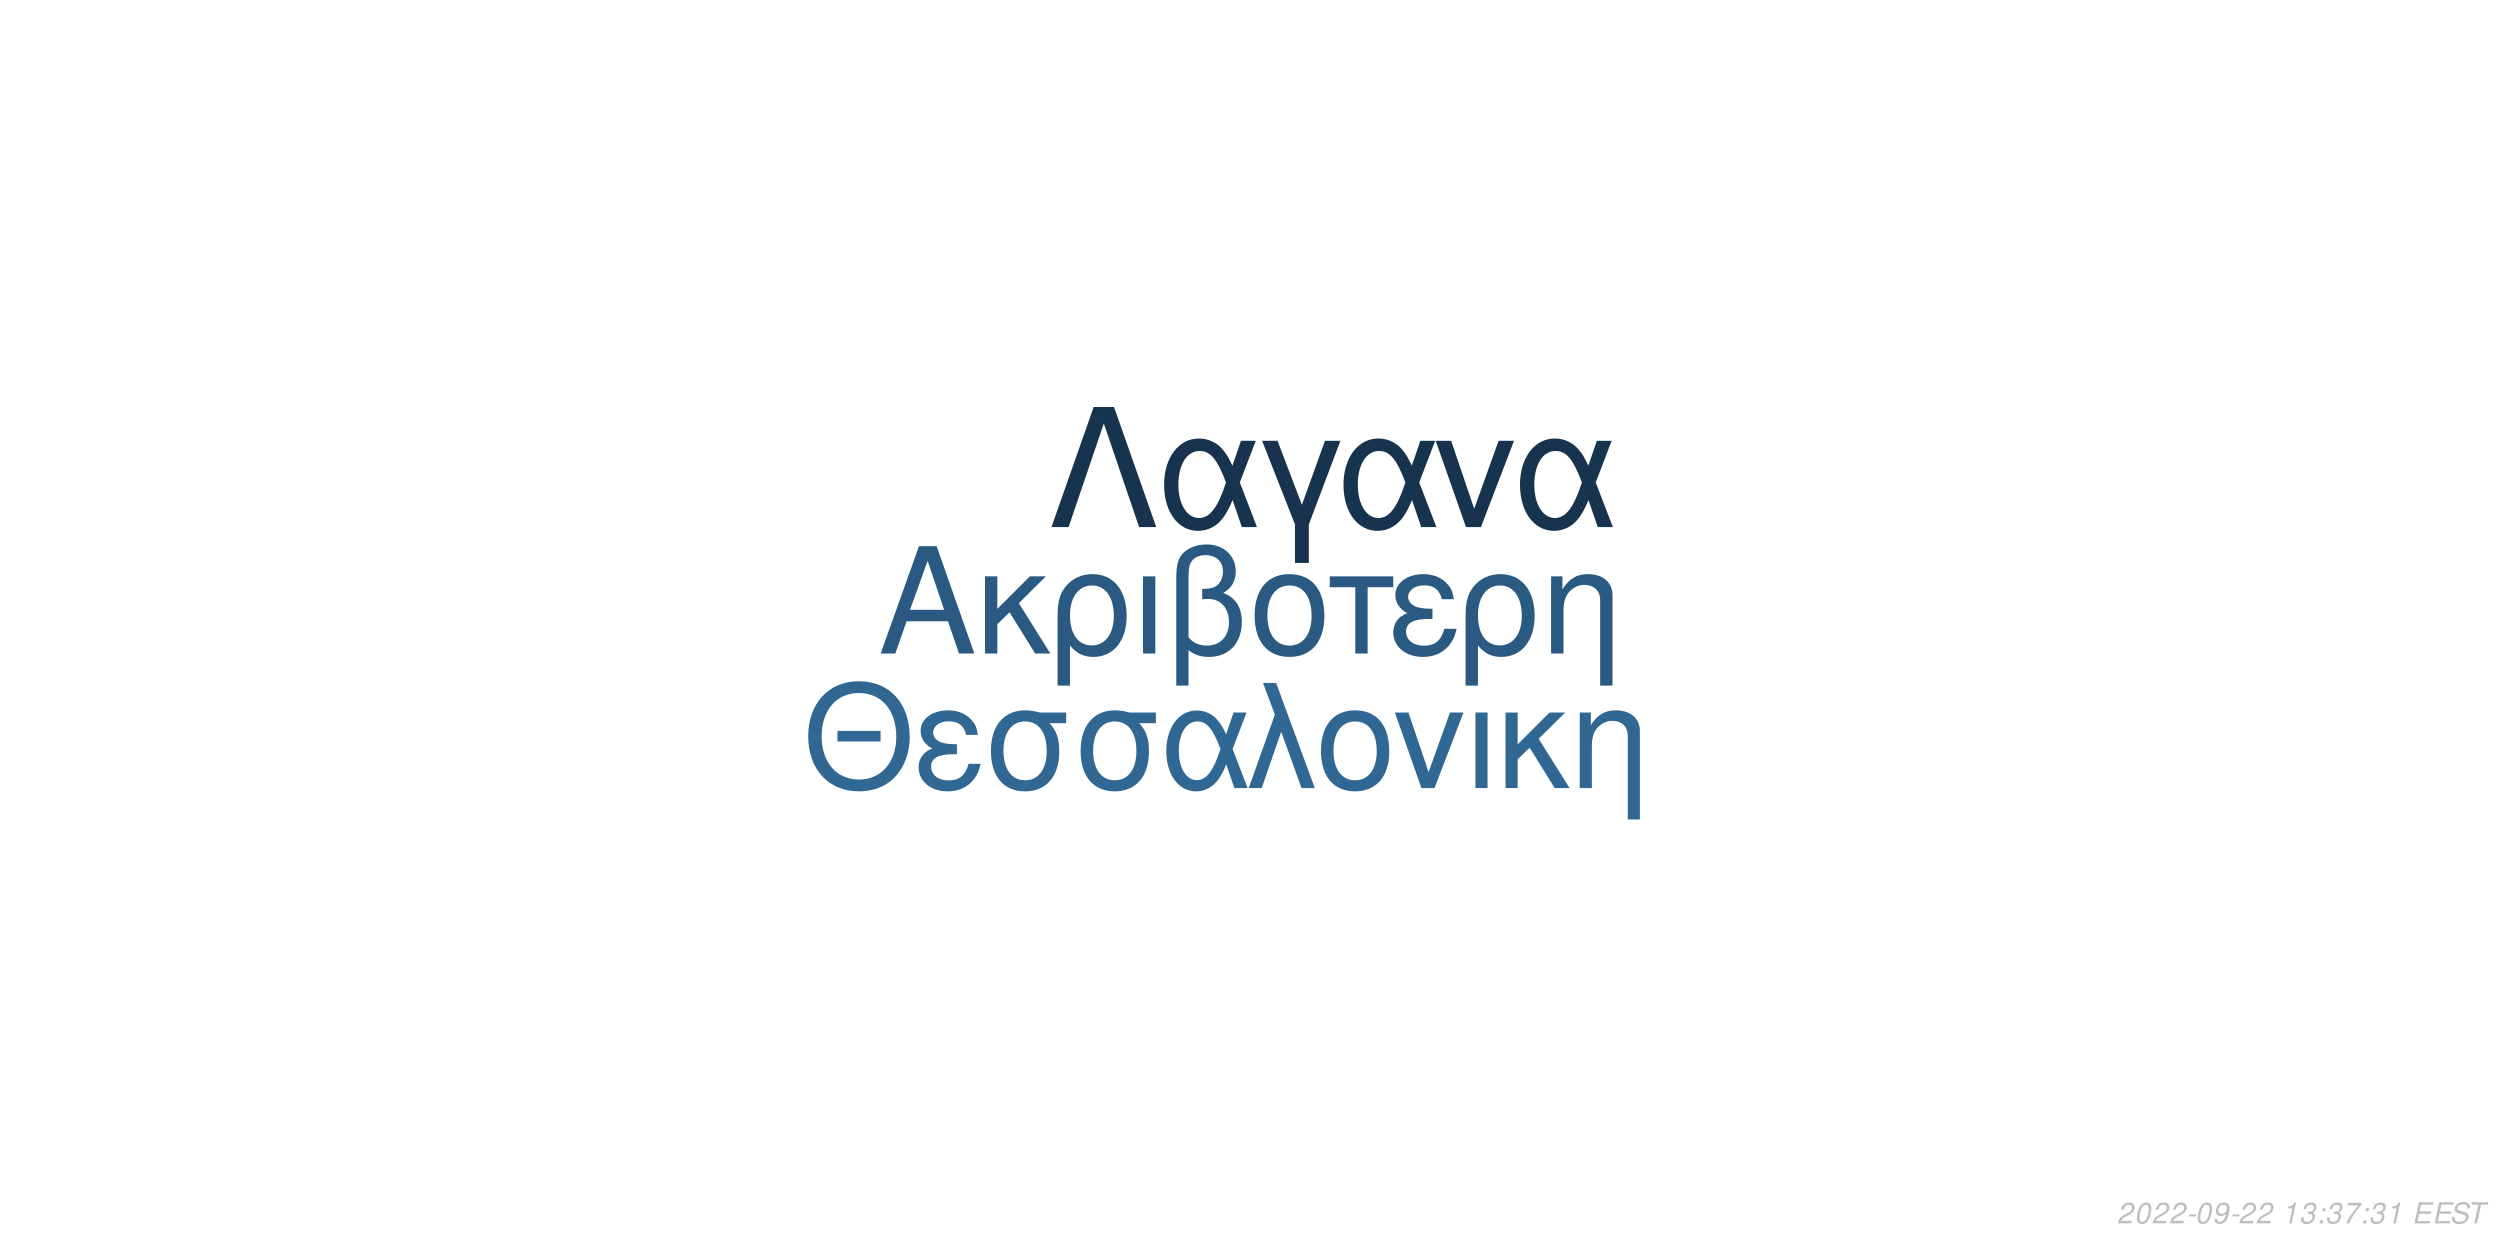
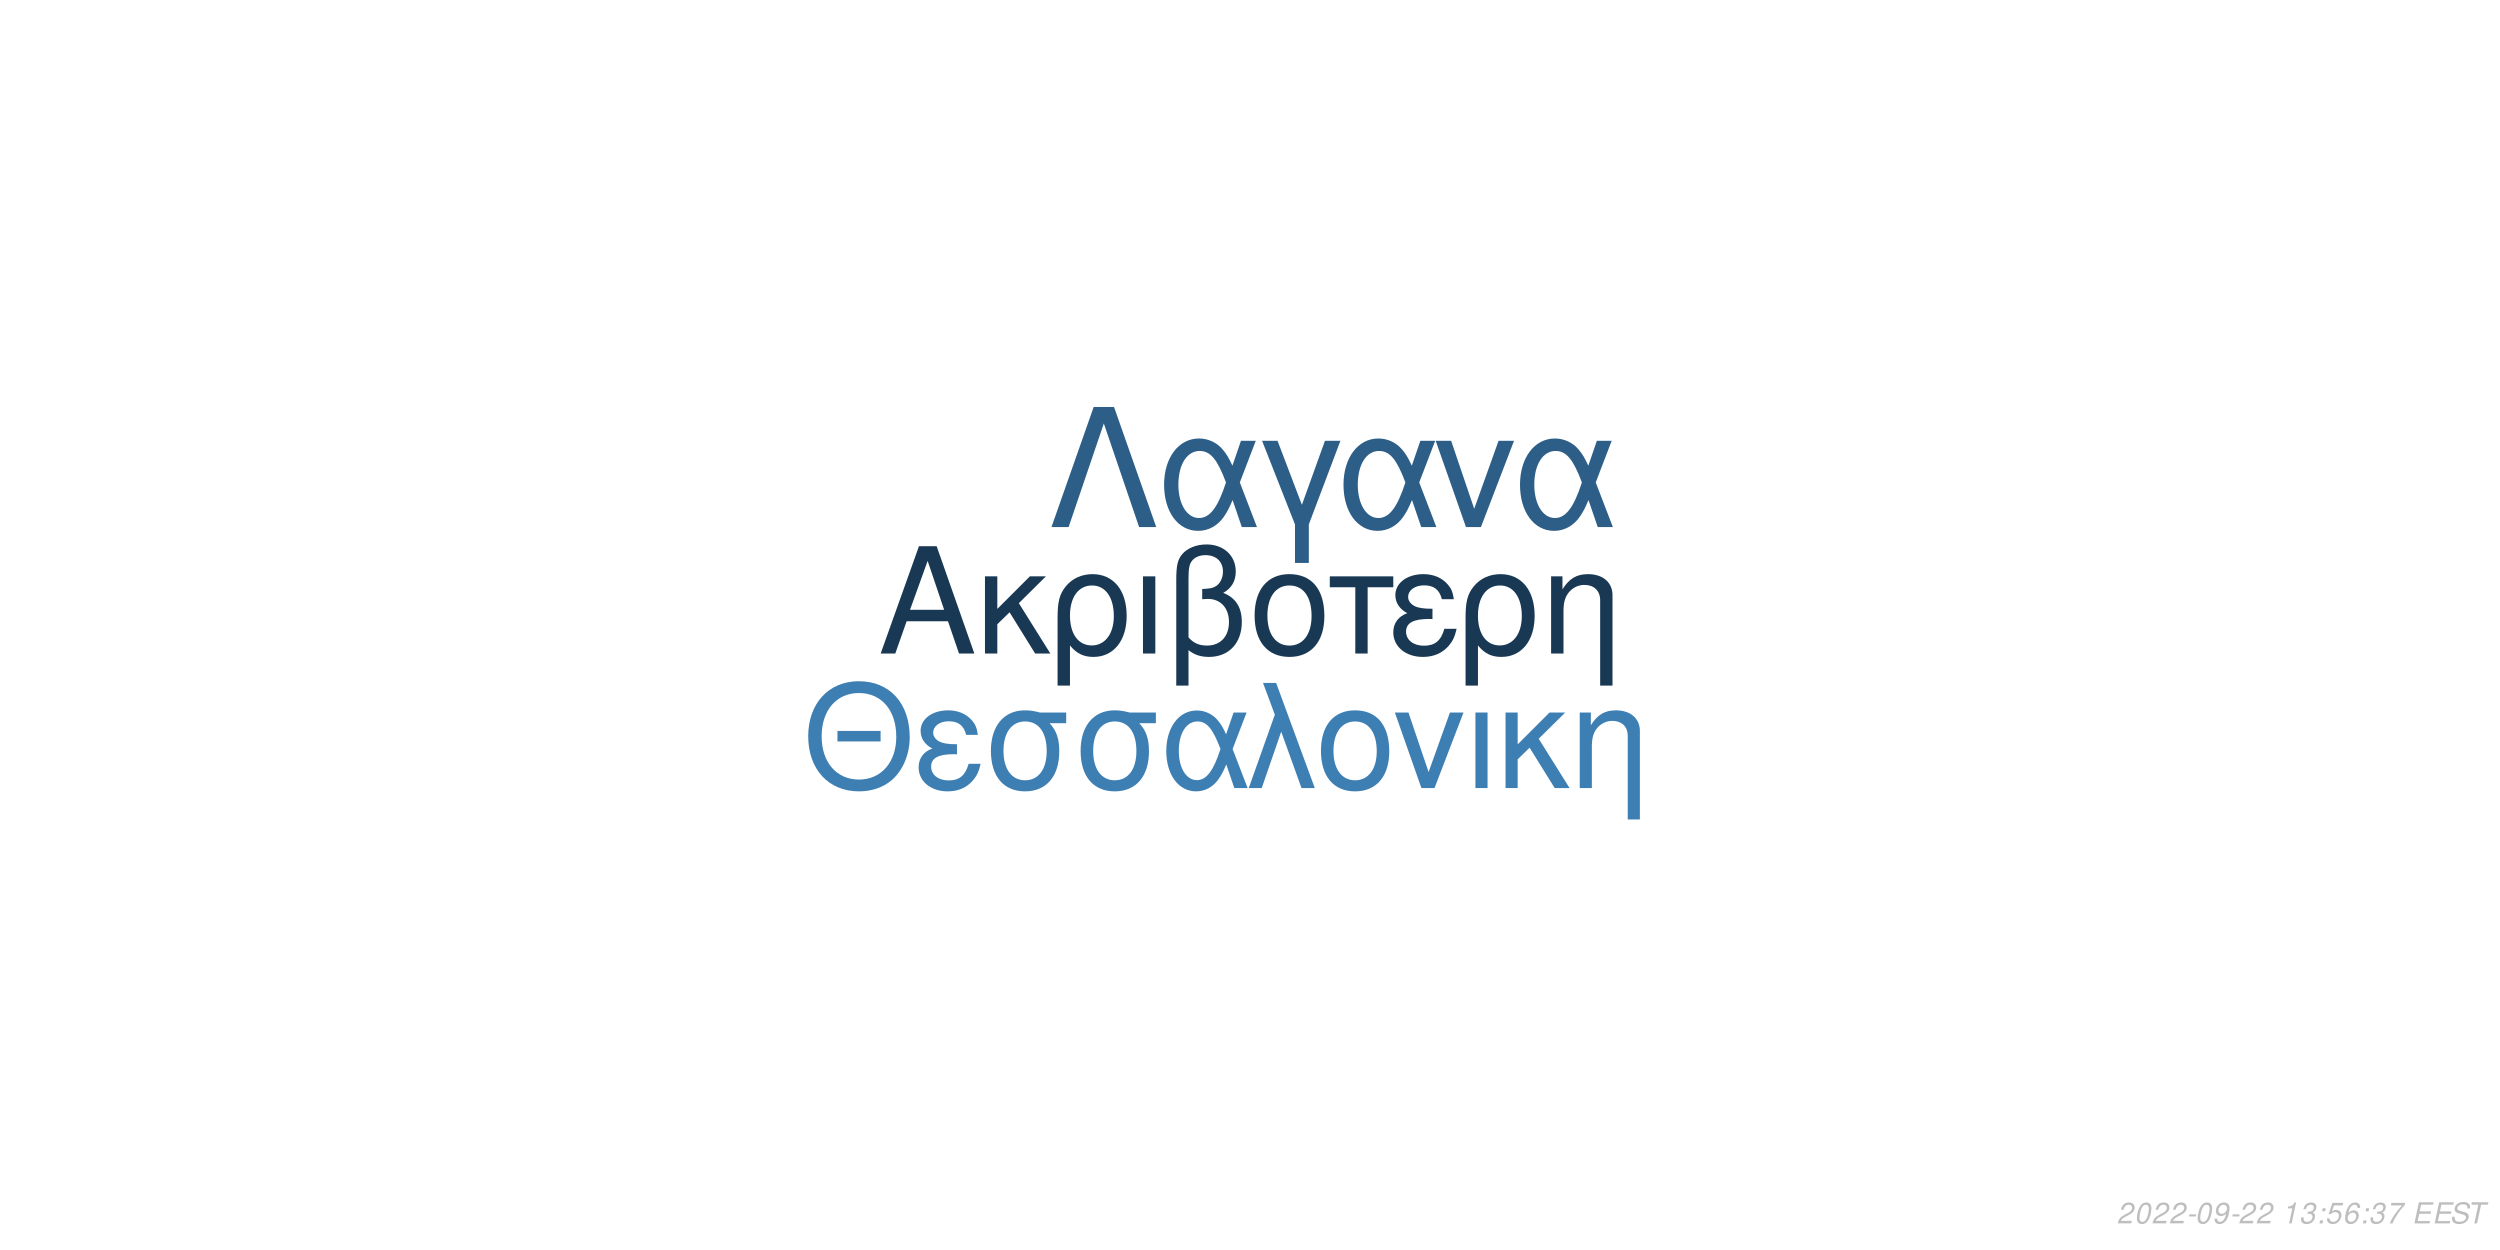
<svg xmlns="http://www.w3.org/2000/svg" xmlns:xlink="http://www.w3.org/1999/xlink" width="864pt" height="432pt" viewBox="0 0 864 432" version="1.1">
  <defs>
    <g>
      <symbol overflow="visible" id="glyph0-0">
        <path style="stroke:none;" d="" />
      </symbol>
      <symbol overflow="visible" id="glyph0-1">
        <path style="stroke:none;" d="M 24.125 -11.141 L 27.938 0 L 33.234 0 L 20.203 -37.094 L 14.094 -37.094 L 0.859 0 L 5.906 0 L 9.828 -11.141 Z M 22.797 -15.109 L 11 -15.109 L 17.094 -32.016 Z M 22.797 -15.109 " />
      </symbol>
      <symbol overflow="visible" id="glyph0-2">
        <path style="stroke:none;" d="M 7.172 -15.422 L 7.172 -26.672 L 2.906 -26.672 L 2.906 0 L 7.172 0 L 7.172 -10.125 L 11.406 -14.25 L 20.25 0 L 25.5 0 L 14.609 -17.406 L 23.969 -26.672 L 18.422 -26.672 Z M 7.172 -15.422 " />
      </symbol>
      <symbol overflow="visible" id="glyph0-3">
        <path style="stroke:none;" d="M 3 11.094 L 7.281 11.094 L 7.281 -2.797 C 9.516 -0.047 11.953 1.172 15.375 1.172 C 22.344 1.172 26.875 -4.422 26.875 -13.031 C 26.875 -21.891 22.297 -27.438 15.062 -27.438 C 11.297 -27.438 7.984 -25.906 5.797 -23.156 C 3.672 -20.516 3 -17.969 3 -12.359 Z M 14.906 -23.516 C 19.547 -23.516 22.438 -19.438 22.438 -12.922 C 22.438 -6.812 19.391 -2.797 14.812 -2.797 C 10.172 -2.797 7.281 -6.766 7.281 -13.125 C 7.281 -19.484 10.234 -23.516 14.906 -23.516 Z M 14.906 -23.516 " />
      </symbol>
      <symbol overflow="visible" id="glyph0-4">
        <path style="stroke:none;" d="M 3.516 0 L 7.781 0 L 7.781 -26.672 L 3.516 -26.672 Z M 3.516 0 " />
      </symbol>
      <symbol overflow="visible" id="glyph0-5">
        <path style="stroke:none;" d="M 4.016 11.094 L 8.25 11.094 L 8.25 -1.172 C 10.172 0.406 12.422 1.172 15.312 1.172 C 22.188 1.172 26.672 -3.609 26.672 -10.891 C 26.672 -15.984 24.578 -19.234 20.25 -20.969 C 23.109 -22.547 24.578 -25.031 24.578 -28.344 C 24.578 -33.844 20.406 -37.703 14.453 -37.703 C 10.938 -37.703 7.734 -36.391 6 -34.25 C 4.484 -32.422 4.016 -30.328 4.016 -25.391 Z M 8.25 -25.656 C 8.25 -29.359 8.5 -30.844 9.469 -32.062 C 10.375 -33.281 12.156 -34 14.094 -34 C 17.812 -34 20.156 -31.812 20.156 -28.297 C 20.156 -25.953 18.984 -23.812 17.297 -23.047 C 16.281 -22.547 15.469 -22.438 12.984 -22.297 L 12.984 -18.781 C 13.734 -18.828 14.344 -18.875 14.969 -18.875 C 19.344 -18.875 22.234 -15.719 22.234 -10.891 C 22.234 -5.906 19.281 -2.75 14.656 -2.75 C 11.953 -2.75 9.922 -3.609 8.25 -5.594 Z M 8.25 -25.656 " />
      </symbol>
      <symbol overflow="visible" id="glyph0-6">
        <path style="stroke:none;" d="M 14.094 -27.438 C 6.562 -27.438 2.094 -22.094 2.094 -13.125 C 2.094 -4.125 6.562 1.172 14.141 1.172 C 21.672 1.172 26.203 -4.172 26.203 -12.922 C 26.203 -22.188 21.828 -27.438 14.094 -27.438 Z M 14.141 -23.516 C 18.938 -23.516 21.781 -19.594 21.781 -12.984 C 21.781 -6.672 18.828 -2.75 14.141 -2.75 C 9.422 -2.75 6.516 -6.672 6.516 -13.125 C 6.516 -19.594 9.422 -23.516 14.141 -23.516 Z M 14.141 -23.516 " />
      </symbol>
      <symbol overflow="visible" id="glyph0-7">
        <path style="stroke:none;" d="M 7.891 0 L 12.156 0 L 12.156 -22.906 L 21.016 -22.906 L 21.016 -26.672 L -0.922 -26.672 L -0.922 -22.906 L 7.891 -22.906 Z M 7.891 0 " />
      </symbol>
      <symbol overflow="visible" id="glyph0-8">
        <path style="stroke:none;" d="M 14.562 -15.469 C 11.344 -15.469 9.562 -15.781 8.297 -16.438 C 6.922 -17.203 6.156 -18.328 6.156 -19.547 C 6.156 -21.891 8.453 -23.562 11.656 -23.562 C 15.062 -23.562 16.953 -22.094 17.812 -18.781 L 21.938 -18.781 C 21.578 -21.266 21.062 -22.5 19.797 -23.922 C 17.812 -26.203 14.906 -27.438 11.453 -27.438 C 5.797 -27.438 1.734 -24.375 1.734 -20.203 C 1.734 -17.609 3.156 -15.375 5.859 -13.938 C 2.797 -12.875 1.016 -10.484 1.016 -7.328 C 1.016 -2.391 5.297 1.172 11.25 1.172 C 14.969 1.172 17.906 -0.109 20.156 -2.641 C 21.578 -4.328 22.297 -5.797 22.906 -8.547 L 18.672 -8.547 C 17.5 -4.422 15.422 -2.703 11.609 -2.703 C 7.938 -2.703 5.438 -4.688 5.438 -7.578 C 5.438 -10.578 7.938 -11.953 13.484 -11.953 C 13.641 -11.953 14.094 -11.953 14.562 -11.906 Z M 14.562 -15.469 " />
      </symbol>
      <symbol overflow="visible" id="glyph0-9">
        <path style="stroke:none;" d="M 3.562 -26.672 L 3.562 0 L 7.844 0 L 7.844 -14.703 C 7.844 -17.906 8.5 -19.891 10.031 -21.531 C 11.406 -22.953 13.188 -23.719 15.062 -23.719 C 18.375 -23.719 20.516 -21.672 20.516 -18.469 L 20.516 11.094 L 24.781 11.094 L 24.781 -20.156 C 24.781 -24.578 21.469 -27.438 16.328 -27.438 C 12.359 -27.438 9.828 -25.906 7.484 -22.188 L 7.484 -26.672 Z M 3.562 -26.672 " />
      </symbol>
      <symbol overflow="visible" id="glyph1-0">
        <path style="stroke:none;" d="" />
      </symbol>
      <symbol overflow="visible" id="glyph1-1">
        <path style="stroke:none;" d="M 26.859 -19.734 L 11.953 -19.734 L 11.953 -16.094 L 26.859 -16.094 Z M 19.328 -36.922 C 8.922 -36.922 1.844 -29.25 1.844 -17.891 C 1.844 -6.484 8.875 1.141 19.391 1.141 C 23.812 1.141 27.703 -0.203 30.641 -2.688 C 34.578 -6.031 36.922 -11.656 36.922 -17.594 C 36.922 -29.297 30 -36.922 19.328 -36.922 Z M 19.328 -32.844 C 27.203 -32.844 32.281 -26.906 32.281 -17.688 C 32.281 -8.922 27.062 -2.938 19.391 -2.938 C 11.609 -2.938 6.484 -8.922 6.484 -17.891 C 6.484 -26.859 11.609 -32.844 19.328 -32.844 Z M 19.328 -32.844 " />
      </symbol>
      <symbol overflow="visible" id="glyph1-2">
        <path style="stroke:none;" d="M 14.25 -15.141 C 11.109 -15.141 9.375 -15.453 8.125 -16.094 C 6.781 -16.844 6.031 -17.938 6.031 -19.141 C 6.031 -21.422 8.266 -23.078 11.406 -23.078 C 14.75 -23.078 16.594 -21.625 17.438 -18.391 L 21.469 -18.391 C 21.125 -20.828 20.625 -22.031 19.391 -23.422 C 17.438 -25.656 14.594 -26.859 11.219 -26.859 C 5.688 -26.859 1.688 -23.875 1.688 -19.781 C 1.688 -17.234 3.094 -15.047 5.734 -13.656 C 2.734 -12.609 1 -10.266 1 -7.172 C 1 -2.344 5.188 1.141 11.016 1.141 C 14.656 1.141 17.547 -0.094 19.734 -2.594 C 21.125 -4.234 21.828 -5.688 22.422 -8.375 L 18.281 -8.375 C 17.141 -4.328 15.094 -2.641 11.359 -2.641 C 7.766 -2.641 5.328 -4.578 5.328 -7.422 C 5.328 -10.359 7.766 -11.703 13.203 -11.703 C 13.359 -11.703 13.797 -11.703 14.25 -11.656 Z M 14.25 -15.141 " />
      </symbol>
      <symbol overflow="visible" id="glyph1-3">
        <path style="stroke:none;" d="M 29 -26.109 L 19.938 -26.109 C 17.594 -26.703 16.438 -26.859 14.703 -26.859 C 7.469 -26.859 2.984 -21.469 2.984 -12.859 C 2.984 -4.031 7.375 1.141 14.797 1.141 C 22.172 1.141 26.609 -4.078 26.609 -12.656 C 26.609 -17.047 25.656 -19.828 23.266 -22.422 L 29 -22.422 Z M 14.797 -23.016 C 19.531 -23.016 22.266 -19.234 22.266 -12.75 C 22.266 -6.531 19.438 -2.688 14.797 -2.688 C 10.172 -2.688 7.328 -6.531 7.328 -12.859 C 7.328 -19.188 10.172 -23.016 14.797 -23.016 Z M 14.797 -23.016 " />
      </symbol>
      <symbol overflow="visible" id="glyph1-4">
        <path style="stroke:none;" d="M 29.344 -26.109 L 24.859 -26.109 L 22.266 -18.578 C 21.125 -21.031 20.484 -22.125 19.328 -23.469 C 17.547 -25.609 14.906 -26.812 12.156 -26.812 C 5.984 -26.812 1.594 -20.984 1.594 -12.812 C 1.594 -4.578 5.828 1.141 11.906 1.141 C 14.953 1.141 17.734 -0.344 19.625 -3.047 C 20.672 -4.531 21.281 -5.688 22.328 -8.172 L 25.109 0 L 29.703 0 L 24.516 -13.5 Z M 20.328 -13.5 C 17.891 -5.922 15.453 -2.734 12.156 -2.734 C 8.516 -2.734 5.922 -6.922 5.922 -12.812 C 5.922 -18.938 8.516 -23.016 12.359 -23.016 C 15.594 -23.016 17.688 -20.531 20.328 -13.5 Z M 20.328 -13.5 " />
      </symbol>
      <symbol overflow="visible" id="glyph1-5">
        <path style="stroke:none;" d="M 1.094 0 L 5.578 0 L 12.312 -19.484 L 19.328 0 L 23.922 0 L 10.562 -36.328 L 6.031 -36.328 L 10.109 -25.359 Z M 1.094 0 " />
      </symbol>
      <symbol overflow="visible" id="glyph1-6">
        <path style="stroke:none;" d="M 13.797 -26.859 C 6.422 -26.859 2.047 -21.625 2.047 -12.859 C 2.047 -4.031 6.422 1.141 13.859 1.141 C 21.234 1.141 25.656 -4.078 25.656 -12.656 C 25.656 -21.719 21.375 -26.859 13.797 -26.859 Z M 13.859 -23.016 C 18.531 -23.016 21.328 -19.188 21.328 -12.703 C 21.328 -6.531 18.438 -2.688 13.859 -2.688 C 9.219 -2.688 6.375 -6.531 6.375 -12.859 C 6.375 -19.188 9.219 -23.016 13.859 -23.016 Z M 13.859 -23.016 " />
      </symbol>
      <symbol overflow="visible" id="glyph1-7">
        <path style="stroke:none;" d="M 14.297 0 L 24.312 -26.109 L 19.625 -26.109 L 12.25 -5.531 L 5.281 -26.109 L 0.594 -26.109 L 9.766 0 Z M 14.297 0 " />
      </symbol>
      <symbol overflow="visible" id="glyph1-8">
        <path style="stroke:none;" d="M 3.438 0 L 7.625 0 L 7.625 -26.109 L 3.438 -26.109 Z M 3.438 0 " />
      </symbol>
      <symbol overflow="visible" id="glyph1-9">
        <path style="stroke:none;" d="M 7.031 -15.094 L 7.031 -26.109 L 2.844 -26.109 L 2.844 0 L 7.031 0 L 7.031 -9.922 L 11.156 -13.953 L 19.828 0 L 24.969 0 L 14.297 -17.047 L 23.469 -26.109 L 18.031 -26.109 Z M 7.031 -15.094 " />
      </symbol>
      <symbol overflow="visible" id="glyph1-10">
        <path style="stroke:none;" d="M 3.484 -26.109 L 3.484 0 L 7.672 0 L 7.672 -14.406 C 7.672 -17.547 8.328 -19.484 9.812 -21.078 C 11.156 -22.469 12.906 -23.219 14.75 -23.219 C 17.984 -23.219 20.078 -21.234 20.078 -18.094 L 20.078 10.859 L 24.266 10.859 L 24.266 -19.734 C 24.266 -24.062 21.031 -26.859 16 -26.859 C 12.109 -26.859 9.609 -25.359 7.328 -21.719 L 7.328 -26.109 Z M 3.484 -26.109 " />
      </symbol>
      <symbol overflow="visible" id="glyph2-0">
        <path style="stroke:none;" d="" />
      </symbol>
      <symbol overflow="visible" id="glyph2-1">
        <path style="stroke:none;" d="M 22.531 -41.484 L 15.484 -41.484 L 0.906 0 L 6.828 0 L 19 -35.797 L 31.188 0 L 37.109 0 Z M 22.531 -41.484 " />
      </symbol>
      <symbol overflow="visible" id="glyph2-2">
        <path style="stroke:none;" d="M 33.516 -29.812 L 28.391 -29.812 L 25.438 -21.219 C 24.125 -24.016 23.391 -25.266 22.078 -26.797 C 20.031 -29.25 17.016 -30.609 13.891 -30.609 C 6.828 -30.609 1.828 -23.953 1.828 -14.625 C 1.828 -5.234 6.656 1.312 13.594 1.312 C 17.078 1.312 20.266 -0.391 22.422 -3.469 C 23.609 -5.172 24.297 -6.484 25.5 -9.328 L 28.688 0 L 33.922 0 L 28 -15.422 Z M 23.219 -15.422 C 20.422 -6.766 17.641 -3.125 13.891 -3.125 C 9.734 -3.125 6.766 -7.906 6.766 -14.625 C 6.766 -21.625 9.734 -26.297 14.109 -26.297 C 17.812 -26.297 20.203 -23.453 23.219 -15.422 Z M 23.219 -15.422 " />
      </symbol>
      <symbol overflow="visible" id="glyph2-3">
        <path style="stroke:none;" d="M 12.062 12.406 L 16.844 12.406 L 16.844 -0.906 L 27.766 -29.812 L 22.422 -29.812 L 14.453 -7.688 L 6.031 -29.812 L 0.688 -29.812 L 12.062 -0.906 Z M 12.062 12.406 " />
      </symbol>
      <symbol overflow="visible" id="glyph2-4">
        <path style="stroke:none;" d="M 16.328 0 L 27.766 -29.812 L 22.422 -29.812 L 14 -6.312 L 6.031 -29.812 L 0.688 -29.812 L 11.156 0 Z M 16.328 0 " />
      </symbol>
      <symbol overflow="visible" id="glyph3-0">
        <path style="stroke:none;" d="" />
      </symbol>
      <symbol overflow="visible" id="glyph3-1">
        <path style="stroke:none;" d="M 5.234 -0.875 L 1.469 -0.875 C 1.641 -1.375 2.203 -1.891 3.109 -2.344 L 4.234 -2.938 C 5.562 -3.625 6.219 -4.469 6.219 -5.484 C 6.219 -5.938 6.062 -6.359 5.797 -6.656 C 5.469 -7.047 4.984 -7.234 4.312 -7.234 C 2.766 -7.234 1.891 -6.453 1.484 -4.734 L 2.375 -4.734 C 2.484 -5.188 2.609 -5.484 2.797 -5.75 C 3.094 -6.203 3.609 -6.453 4.188 -6.453 C 4.891 -6.453 5.344 -6.031 5.344 -5.375 C 5.344 -4.703 4.859 -4.094 4.016 -3.656 L 2.984 -3.125 C 1.234 -2.188 0.797 -1.656 0.344 -0.016 L 5.047 -0.016 Z M 5.234 -0.875 " />
      </symbol>
      <symbol overflow="visible" id="glyph3-2">
        <path style="stroke:none;" d="M 4.203 -7.234 C 3.375 -7.234 2.688 -6.812 2.125 -5.984 C 1.484 -5.047 0.984 -3.188 0.984 -1.734 C 0.984 -1.109 1.172 -0.562 1.484 -0.266 C 1.797 0.047 2.281 0.234 2.766 0.234 C 3.625 0.234 4.281 -0.156 4.859 -1.016 C 5.516 -1.953 6 -3.797 6 -5.266 C 6 -6.5 5.328 -7.234 4.203 -7.234 Z M 4.094 -6.453 C 4.734 -6.453 5.125 -5.984 5.125 -5.156 C 5.125 -4.203 4.781 -2.625 4.406 -1.812 C 3.984 -0.938 3.516 -0.547 2.875 -0.547 C 2.25 -0.547 1.875 -1.031 1.875 -1.828 C 1.875 -2.797 2.203 -4.344 2.594 -5.203 C 2.984 -6.047 3.453 -6.453 4.094 -6.453 Z M 4.094 -6.453 " />
      </symbol>
      <symbol overflow="visible" id="glyph3-3">
        <path style="stroke:none;" d="M 3.516 -3.125 L 1.125 -3.125 L 0.969 -2.406 L 3.359 -2.406 Z M 3.516 -3.125 " />
      </symbol>
      <symbol overflow="visible" id="glyph3-4">
        <path style="stroke:none;" d="M 0.844 -1.656 C 0.844 -1.547 0.844 -1.438 0.844 -1.375 C 0.844 -0.406 1.531 0.234 2.578 0.234 C 3.203 0.234 3.766 0.016 4.297 -0.438 C 4.938 -1 5.312 -1.656 5.594 -2.719 C 5.844 -3.672 6.016 -4.766 6.016 -5.375 C 6.016 -5.844 5.844 -6.328 5.547 -6.656 C 5.203 -7.031 4.703 -7.234 4.062 -7.234 C 2.516 -7.234 1.297 -5.938 1.297 -4.266 C 1.297 -3.203 1.984 -2.547 3.047 -2.547 C 3.484 -2.547 3.953 -2.672 4.281 -2.891 C 4.406 -2.984 4.547 -3.078 4.828 -3.344 C 4.438 -1.484 3.703 -0.547 2.703 -0.547 C 2.109 -0.547 1.719 -0.938 1.719 -1.547 L 1.719 -1.656 Z M 3.953 -6.453 C 4.625 -6.453 5.141 -5.953 5.141 -5.281 C 5.141 -4.188 4.312 -3.312 3.297 -3.312 C 2.594 -3.312 2.172 -3.734 2.172 -4.453 C 2.172 -5.562 2.984 -6.453 3.953 -6.453 Z M 3.953 -6.453 " />
      </symbol>
      <symbol overflow="visible" id="glyph3-5">
        <path style="stroke:none;" d="" />
      </symbol>
      <symbol overflow="visible" id="glyph3-6">
        <path style="stroke:none;" d="M 3.703 -5.188 L 2.594 0 L 3.469 0 L 5.016 -7.234 L 4.438 -7.234 C 3.906 -6.156 3.688 -6.016 2.234 -5.812 L 2.109 -5.188 Z M 3.703 -5.188 " />
      </symbol>
      <symbol overflow="visible" id="glyph3-7">
        <path style="stroke:none;" d="M 2.922 -3.312 C 3.125 -3.344 3.234 -3.344 3.375 -3.344 C 4.203 -3.344 4.688 -3 4.688 -2.406 C 4.688 -1.312 3.906 -0.547 2.781 -0.547 C 2.047 -0.547 1.594 -0.938 1.594 -1.562 C 1.594 -1.719 1.609 -1.844 1.656 -2.094 L 0.766 -2.094 C 0.734 -1.797 0.719 -1.641 0.719 -1.469 C 0.719 -0.375 1.406 0.234 2.641 0.234 C 3.547 0.234 4.297 -0.078 4.812 -0.656 C 5.266 -1.156 5.562 -1.875 5.562 -2.547 C 5.562 -3.125 5.344 -3.453 4.797 -3.734 C 5.641 -4.234 6.016 -4.844 6.016 -5.734 C 6.016 -6.656 5.312 -7.234 4.203 -7.234 C 3.375 -7.234 2.672 -6.938 2.188 -6.375 C 1.891 -6.031 1.703 -5.641 1.516 -4.906 L 2.391 -4.906 C 2.5 -5.359 2.594 -5.594 2.734 -5.812 C 3.047 -6.234 3.516 -6.453 4.078 -6.453 C 4.734 -6.453 5.141 -6.125 5.141 -5.578 C 5.141 -5.188 5.016 -4.797 4.797 -4.547 C 4.516 -4.234 4 -4.062 3.266 -4.062 L 3.078 -4.062 Z M 2.922 -3.312 " />
      </symbol>
      <symbol overflow="visible" id="glyph3-8">
        <path style="stroke:none;" d="M 2.359 -1.031 L 1.312 -1.031 L 1.094 0 L 2.141 0 Z M 3.266 -5.234 L 2.219 -5.234 L 2 -4.203 L 3.047 -4.203 Z M 3.266 -5.234 " />
      </symbol>
      <symbol overflow="visible" id="glyph3-9">
+         <path style="stroke:none;" d="M 6.297 -7.094 L 2.594 -7.094 L 1.234 -3.234 L 2.047 -3.234 C 2.656 -3.766 2.938 -3.906 3.531 -3.906 C 4.328 -3.906 4.797 -3.453 4.797 -2.688 C 4.797 -1.438 3.969 -0.547 2.828 -0.547 C 2.031 -0.547 1.609 -0.938 1.578 -1.734 L 0.703 -1.734 L 0.703 -1.516 C 0.703 -0.938 0.844 -0.547 1.188 -0.266 C 1.562 0.062 2.078 0.234 2.703 0.234 C 3.656 0.234 4.391 -0.156 4.984 -0.922 C 5.422 -1.5 5.672 -2.234 5.672 -2.953 C 5.672 -4 4.938 -4.672 3.812 -4.672 C 3.328 -4.672 2.906 -4.547 2.406 -4.234 L 3.109 -6.219 L 6.109 -6.219 Z M 6.297 -7.094 " />
+       </symbol>
+       <symbol overflow="visible" id="glyph3-10">
+         <path style="stroke:none;" d="M 6.125 -5.344 L 6.141 -5.625 C 6.141 -6.609 5.453 -7.234 4.391 -7.234 C 3.438 -7.234 2.641 -6.719 2.016 -5.703 C 1.422 -4.781 0.938 -2.953 0.938 -1.688 C 0.938 -0.516 1.688 0.234 2.859 0.234 C 3.703 0.234 4.438 -0.156 5 -0.875 C 5.406 -1.422 5.672 -2.156 5.672 -2.766 C 5.672 -3.812 4.969 -4.5 3.906 -4.5 C 3.234 -4.5 2.672 -4.234 2.094 -3.625 C 2.406 -5.375 3.234 -6.453 4.25 -6.453 C 4.703 -6.453 5.062 -6.234 5.172 -5.844 C 5.203 -5.719 5.234 -5.578 5.25 -5.344 Z M 3.656 -3.734 C 4.344 -3.734 4.797 -3.281 4.797 -2.625 C 4.797 -1.469 3.984 -0.547 2.984 -0.547 C 2.297 -0.547 1.812 -1.047 1.812 -1.766 C 1.812 -2.859 2.625 -3.734 3.656 -3.734 Z M 3.656 -3.734 " />
+       </symbol>
+       <symbol overflow="visible" id="glyph3-11">
        <path style="stroke:none;" d="M 6.703 -7.094 L 1.953 -7.094 L 1.766 -6.219 L 5.594 -6.219 C 3.344 -3.688 2.266 -2.109 1.375 0 L 2.344 0 C 3.031 -1.906 4.828 -4.594 6.547 -6.281 Z M 6.703 -7.094 " />
      </symbol>
-       <symbol overflow="visible" id="glyph3-10">
+       <symbol overflow="visible" id="glyph3-12">
        <path style="stroke:none;" d="M 2.547 -3.312 L 6.5 -3.312 L 6.688 -4.141 L 2.719 -4.141 L 3.219 -6.469 L 7.344 -6.469 L 7.516 -7.297 L 2.453 -7.297 L 0.906 0 L 6.125 0 L 6.297 -0.812 L 2.016 -0.812 Z M 2.547 -3.312 " />
      </symbol>
-       <symbol overflow="visible" id="glyph3-11">
+       <symbol overflow="visible" id="glyph3-13">
        <path style="stroke:none;" d="M 7.062 -5.156 C 7.125 -5.438 7.141 -5.562 7.141 -5.703 C 7.141 -6.156 6.938 -6.594 6.594 -6.891 C 6.188 -7.25 5.656 -7.406 4.875 -7.406 C 3.844 -7.406 3.047 -7.125 2.5 -6.562 C 2.094 -6.141 1.781 -5.438 1.781 -4.922 C 1.781 -4.297 2.219 -3.766 2.891 -3.562 L 4.594 -3.094 C 5.406 -2.859 5.734 -2.578 5.734 -2.094 C 5.734 -1.781 5.547 -1.406 5.266 -1.141 C 4.844 -0.766 4.266 -0.578 3.453 -0.578 C 2.328 -0.578 1.812 -0.984 1.812 -1.906 C 1.812 -2.047 1.812 -2.125 1.844 -2.312 L 0.984 -2.312 C 0.906 -2.062 0.891 -1.906 0.891 -1.688 C 0.891 -0.484 1.797 0.234 3.297 0.234 C 4.359 0.234 5.234 -0.062 5.812 -0.609 C 6.344 -1.078 6.688 -1.797 6.688 -2.375 C 6.688 -2.641 6.609 -2.906 6.453 -3.156 C 6.234 -3.5 5.938 -3.703 5.469 -3.828 L 3.75 -4.312 C 2.984 -4.547 2.734 -4.734 2.734 -5.188 C 2.734 -5.547 2.875 -5.844 3.188 -6.109 C 3.547 -6.438 4.031 -6.594 4.703 -6.594 C 5.266 -6.594 5.688 -6.484 5.906 -6.297 C 6.094 -6.125 6.219 -5.797 6.219 -5.516 C 6.219 -5.422 6.203 -5.344 6.188 -5.156 Z M 7.062 -5.156 " />
      </symbol>
-       <symbol overflow="visible" id="glyph3-12">
+       <symbol overflow="visible" id="glyph3-14">
        <path style="stroke:none;" d="M 4.938 -6.469 L 7.312 -6.469 L 7.484 -7.297 L 1.75 -7.297 L 1.578 -6.469 L 3.984 -6.469 L 2.609 0 L 3.547 0 Z M 4.938 -6.469 " />
      </symbol>
    </g>
  </defs>
  <g id="surface1">
    <rect x="0" y="0" width="864" height="432" style="fill:rgb(100%,100%,100%);fill-opacity:1;stroke:none;" />
-     <g style="fill:rgb(16.471%,34.902%,50.588%);fill-opacity:1;">
+     <g style="fill:rgb(9.804%,21.961%,32.941%);fill-opacity:1;">
      <use xlink:href="#glyph0-1" x="303.5" y="225.861" />
      <use xlink:href="#glyph0-2" x="337.5" y="225.861" />
      <use xlink:href="#glyph0-3" x="362.5" y="225.861" />
      <use xlink:href="#glyph0-4" x="391.5" y="225.861" />
      <use xlink:href="#glyph0-5" x="402.5" y="225.861" />
      <use xlink:href="#glyph0-6" x="431.5" y="225.861" />
      <use xlink:href="#glyph0-7" x="460.5" y="225.861" />
      <use xlink:href="#glyph0-8" x="480.5" y="225.861" />
      <use xlink:href="#glyph0-3" x="503.5" y="225.861" />
      <use xlink:href="#glyph0-9" x="532.5" y="225.861" />
    </g>
-     <g style="fill:rgb(19.216%,40.392%,57.647%);fill-opacity:1;">
+     <g style="fill:rgb(23.922%,49.412%,70.196%);fill-opacity:1;">
      <use xlink:href="#glyph1-1" x="277.473" y="272.354" />
      <use xlink:href="#glyph1-2" x="316.473" y="272.354" />
      <use xlink:href="#glyph1-3" x="339.473" y="272.354" />
      <use xlink:href="#glyph1-3" x="370.473" y="272.354" />
      <use xlink:href="#glyph1-4" x="401.473" y="272.354" />
      <use xlink:href="#glyph1-5" x="430.473" y="272.354" />
      <use xlink:href="#glyph1-6" x="454.473" y="272.354" />
      <use xlink:href="#glyph1-7" x="481.473" y="272.354" />
      <use xlink:href="#glyph1-8" x="506.473" y="272.354" />
      <use xlink:href="#glyph1-9" x="517.473" y="272.354" />
      <use xlink:href="#glyph1-10" x="542.473" y="272.354" />
    </g>
-     <g style="fill:rgb(9.02%,20%,30.196%);fill-opacity:1;">
+     <g style="fill:rgb(17.255%,36.863%,52.941%);fill-opacity:1;">
      <use xlink:href="#glyph2-1" x="362.484" y="182.152" />
      <use xlink:href="#glyph2-2" x="400.484" y="182.152" />
      <use xlink:href="#glyph2-3" x="435.484" y="182.152" />
      <use xlink:href="#glyph2-2" x="462.484" y="182.152" />
      <use xlink:href="#glyph2-4" x="495.484" y="182.152" />
      <use xlink:href="#glyph2-2" x="523.484" y="182.152" />
    </g>
    <g style="fill:rgb(74.51%,74.51%,74.51%);fill-opacity:1;">
      <use xlink:href="#glyph3-1" x="731.52" y="422.81" />
      <use xlink:href="#glyph3-2" x="737.52" y="422.81" />
      <use xlink:href="#glyph3-1" x="743.52" y="422.81" />
      <use xlink:href="#glyph3-1" x="749.52" y="422.81" />
      <use xlink:href="#glyph3-3" x="755.52" y="422.81" />
      <use xlink:href="#glyph3-2" x="758.52" y="422.81" />
      <use xlink:href="#glyph3-4" x="764.52" y="422.81" />
      <use xlink:href="#glyph3-3" x="770.52" y="422.81" />
      <use xlink:href="#glyph3-1" x="773.52" y="422.81" />
      <use xlink:href="#glyph3-1" x="779.52" y="422.81" />
      <use xlink:href="#glyph3-5" x="785.52" y="422.81" />
      <use xlink:href="#glyph3-6" x="788.52" y="422.81" />
      <use xlink:href="#glyph3-7" x="794.52" y="422.81" />
      <use xlink:href="#glyph3-8" x="800.52" y="422.81" />
-       <use xlink:href="#glyph3-7" x="803.52" y="422.81" />
-       <use xlink:href="#glyph3-9" x="809.52" y="422.81" />
+       <use xlink:href="#glyph3-9" x="803.52" y="422.81" />
+       <use xlink:href="#glyph3-10" x="809.52" y="422.81" />
      <use xlink:href="#glyph3-8" x="815.52" y="422.81" />
      <use xlink:href="#glyph3-7" x="818.52" y="422.81" />
-       <use xlink:href="#glyph3-6" x="824.52" y="422.81" />
+       <use xlink:href="#glyph3-11" x="824.52" y="422.81" />
      <use xlink:href="#glyph3-5" x="830.52" y="422.81" />
-       <use xlink:href="#glyph3-10" x="833.52" y="422.81" />
-       <use xlink:href="#glyph3-10" x="840.52" y="422.81" />
-       <use xlink:href="#glyph3-11" x="846.52" y="422.81" />
-       <use xlink:href="#glyph3-12" x="852.52" y="422.81" />
+       <use xlink:href="#glyph3-12" x="833.52" y="422.81" />
+       <use xlink:href="#glyph3-12" x="840.52" y="422.81" />
+       <use xlink:href="#glyph3-13" x="846.52" y="422.81" />
+       <use xlink:href="#glyph3-14" x="852.52" y="422.81" />
    </g>
  </g>
</svg>
